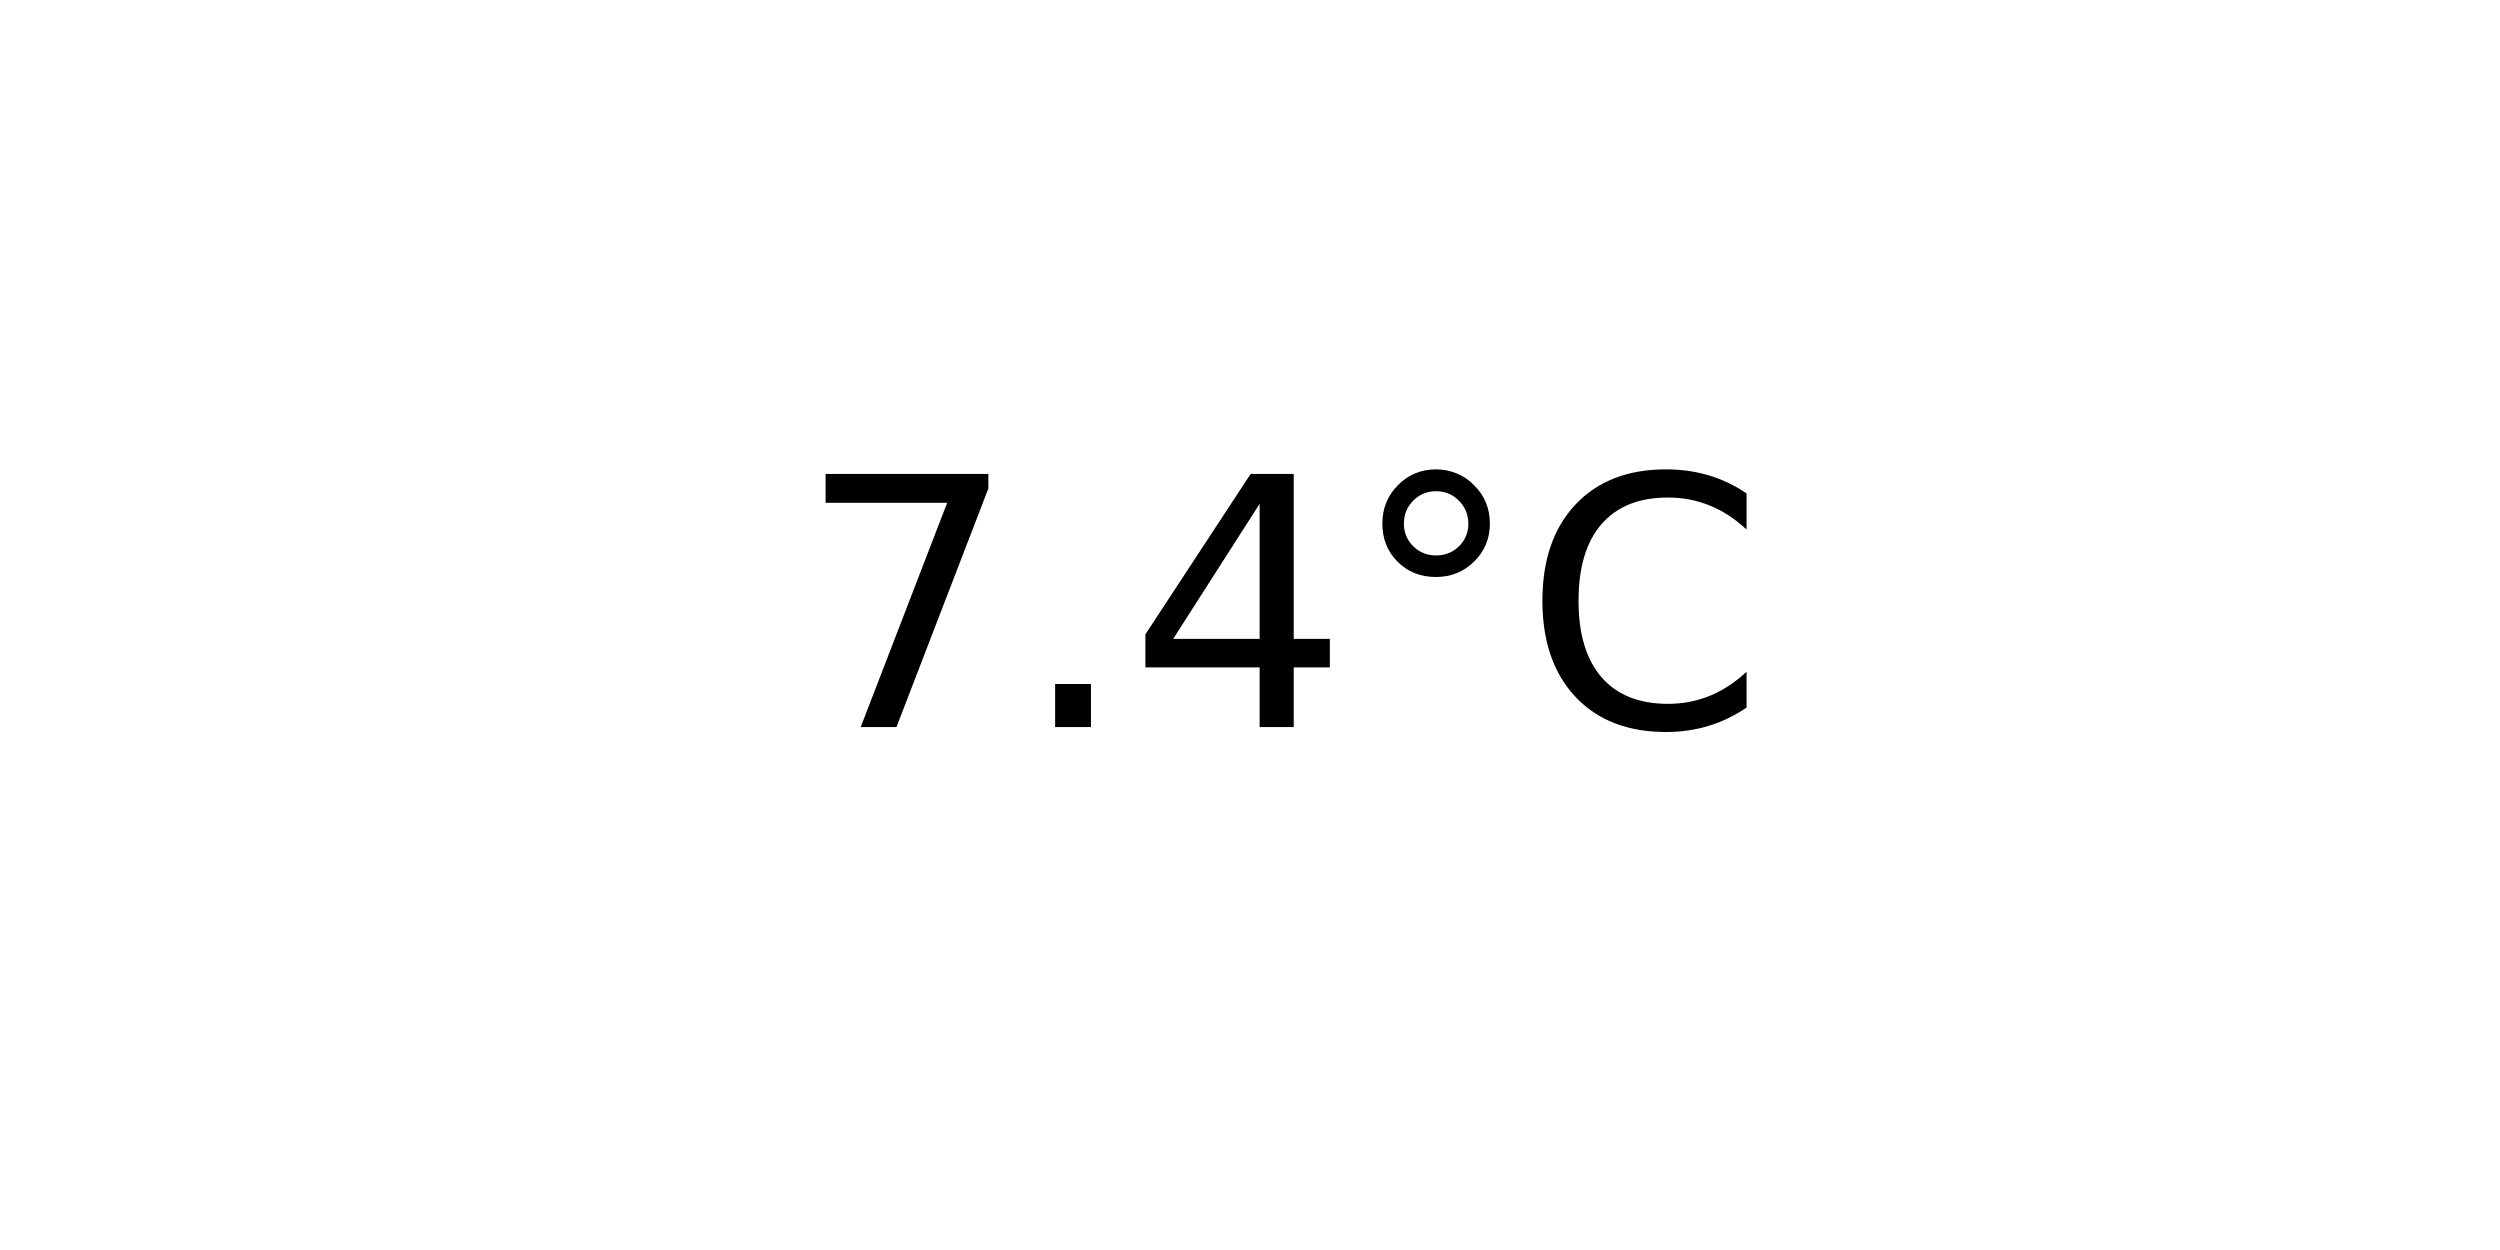
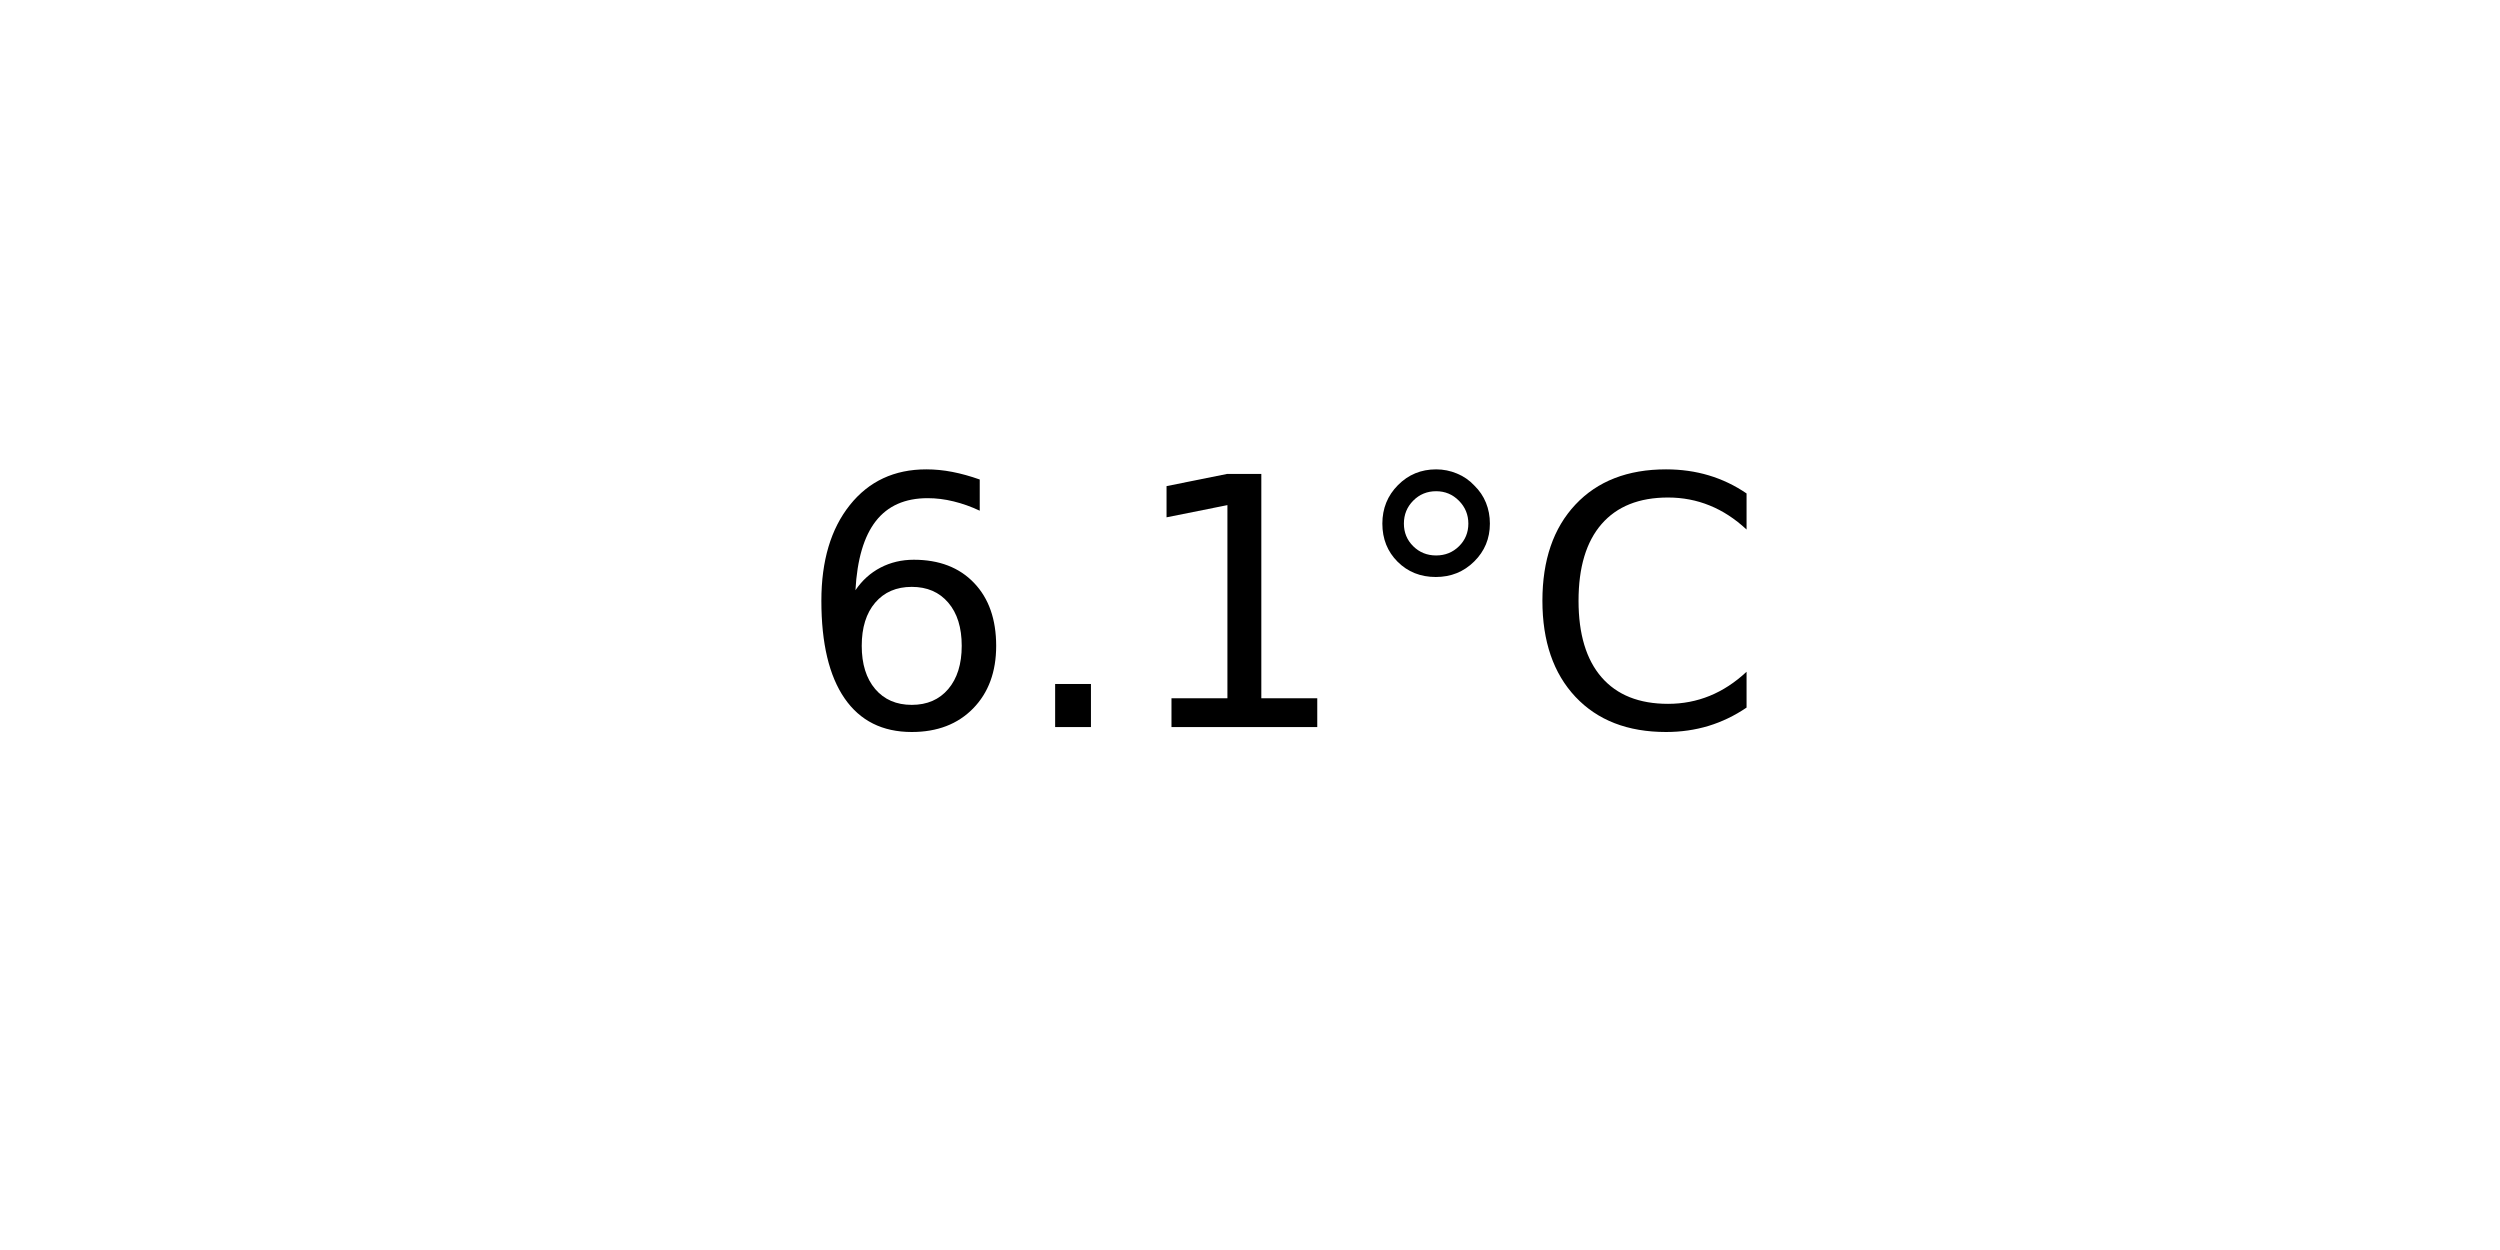
<svg xmlns="http://www.w3.org/2000/svg" xmlns:xlink="http://www.w3.org/1999/xlink" width="72pt" height="36pt" viewBox="0 0 72 36" version="1.1">
  <defs>
    <style type="text/css">*{stroke-linejoin: round; stroke-linecap: butt}</style>
  </defs>
  <g id="figure_1">
    <g id="axes_1">
      <g id="text_1">
        <g transform="translate(22.95703 20.93937) scale(0.1 -0.1)">
          <defs>
-             <path id="DejaVuSans-37" d="M 525 4666  L 3525 4666  L 3525 4397  L 1831 0  L 1172 0  L 2766 4134  L 525 4134  L 525 4666  z " transform="scale(0.015625)" />
+             <path id="DejaVuSans-36" d="M 2113 2584  Q 1688 2584 1439 2293  Q 1191 2003 1191 1497  Q 1191 994 1439 701  Q 1688 409 2113 409  Q 2538 409 2786 701  Q 3034 994 3034 1497  Q 3034 2003 2786 2293  Q 2538 2584 2113 2584  z M 3366 4563  L 3366 3988  Q 3128 4100 2886 4159  Q 2644 4219 2406 4219  Q 1781 4219 1451 3797  Q 1122 3375 1075 2522  Q 1259 2794 1537 2939  Q 1816 3084 2150 3084  Q 2853 3084 3261 2657  Q 3669 2231 3669 1497  Q 3669 778 3244 343  Q 2819 -91 2113 -91  Q 1303 -91 875 529  Q 447 1150 447 2328  Q 447 3434 972 4092  Q 1497 4750 2381 4750  Q 2619 4750 2861 4703  Q 3103 4656 3366 4563  z " transform="scale(0.015625)" />
            <path id="DejaVuSans-2e" d="M 684 794  L 1344 794  L 1344 0  L 684 0  L 684 794  z " transform="scale(0.015625)" />
-             <path id="DejaVuSans-34" d="M 2419 4116  L 825 1625  L 2419 1625  L 2419 4116  z M 2253 4666  L 3047 4666  L 3047 1625  L 3713 1625  L 3713 1100  L 3047 1100  L 3047 0  L 2419 0  L 2419 1100  L 313 1100  L 313 1709  L 2253 4666  z " transform="scale(0.015625)" />
+             <path id="DejaVuSans-31" d="M 794 531  L 1825 531  L 1825 4091  L 703 3866  L 703 4441  L 1819 4666  L 2450 4666  L 2450 531  L 3481 531  L 3481 0  L 794 0  L 794 531  z " transform="scale(0.015625)" />
            <path id="DejaVuSans-b0" d="M 1600 4347  Q 1350 4347 1178 4173  Q 1006 4000 1006 3750  Q 1006 3503 1178 3333  Q 1350 3163 1600 3163  Q 1850 3163 2022 3333  Q 2194 3503 2194 3750  Q 2194 3997 2020 4172  Q 1847 4347 1600 4347  z M 1600 4750  Q 1800 4750 1984 4673  Q 2169 4597 2303 4453  Q 2447 4313 2519 4134  Q 2591 3956 2591 3750  Q 2591 3338 2302 3052  Q 2013 2766 1594 2766  Q 1172 2766 890 3047  Q 609 3328 609 3750  Q 609 4169 896 4459  Q 1184 4750 1600 4750  z " transform="scale(0.015625)" />
            <path id="DejaVuSans-43" d="M 4122 4306  L 4122 3641  Q 3803 3938 3442 4084  Q 3081 4231 2675 4231  Q 1875 4231 1450 3742  Q 1025 3253 1025 2328  Q 1025 1406 1450 917  Q 1875 428 2675 428  Q 3081 428 3442 575  Q 3803 722 4122 1019  L 4122 359  Q 3791 134 3420 21  Q 3050 -91 2638 -91  Q 1578 -91 968 557  Q 359 1206 359 2328  Q 359 3453 968 4101  Q 1578 4750 2638 4750  Q 3056 4750 3426 4639  Q 3797 4528 4122 4306  z " transform="scale(0.015625)" />
          </defs>
-           <use xlink:href="#DejaVuSans-37" />
+           <use xlink:href="#DejaVuSans-36" />
          <use xlink:href="#DejaVuSans-2e" x="63.623" />
-           <use xlink:href="#DejaVuSans-34" x="95.41" />
+           <use xlink:href="#DejaVuSans-31" x="95.41" />
          <use xlink:href="#DejaVuSans-b0" x="159.033" />
          <use xlink:href="#DejaVuSans-43" x="209.033" />
        </g>
      </g>
    </g>
  </g>
</svg>
